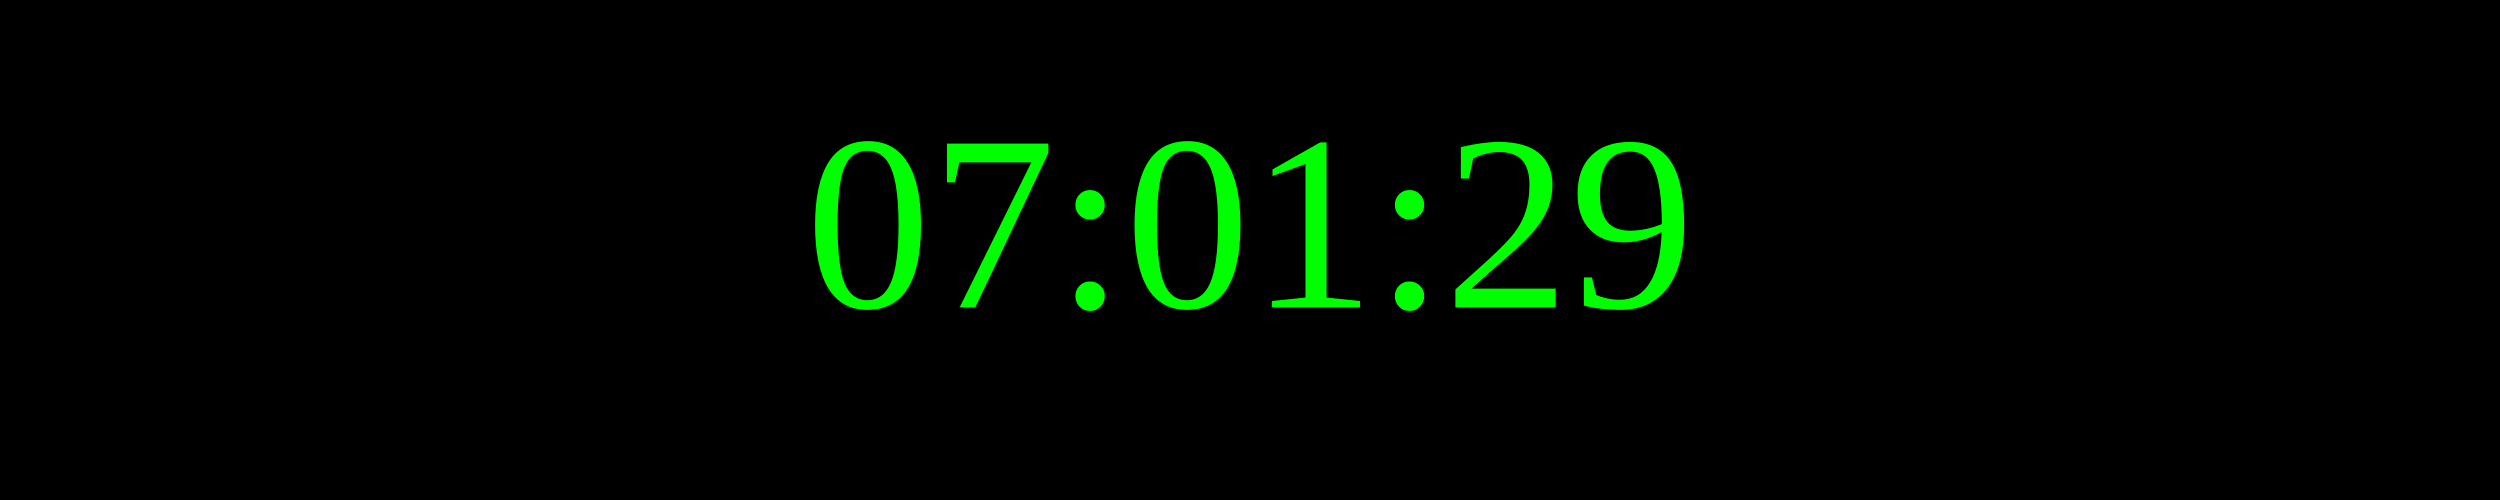
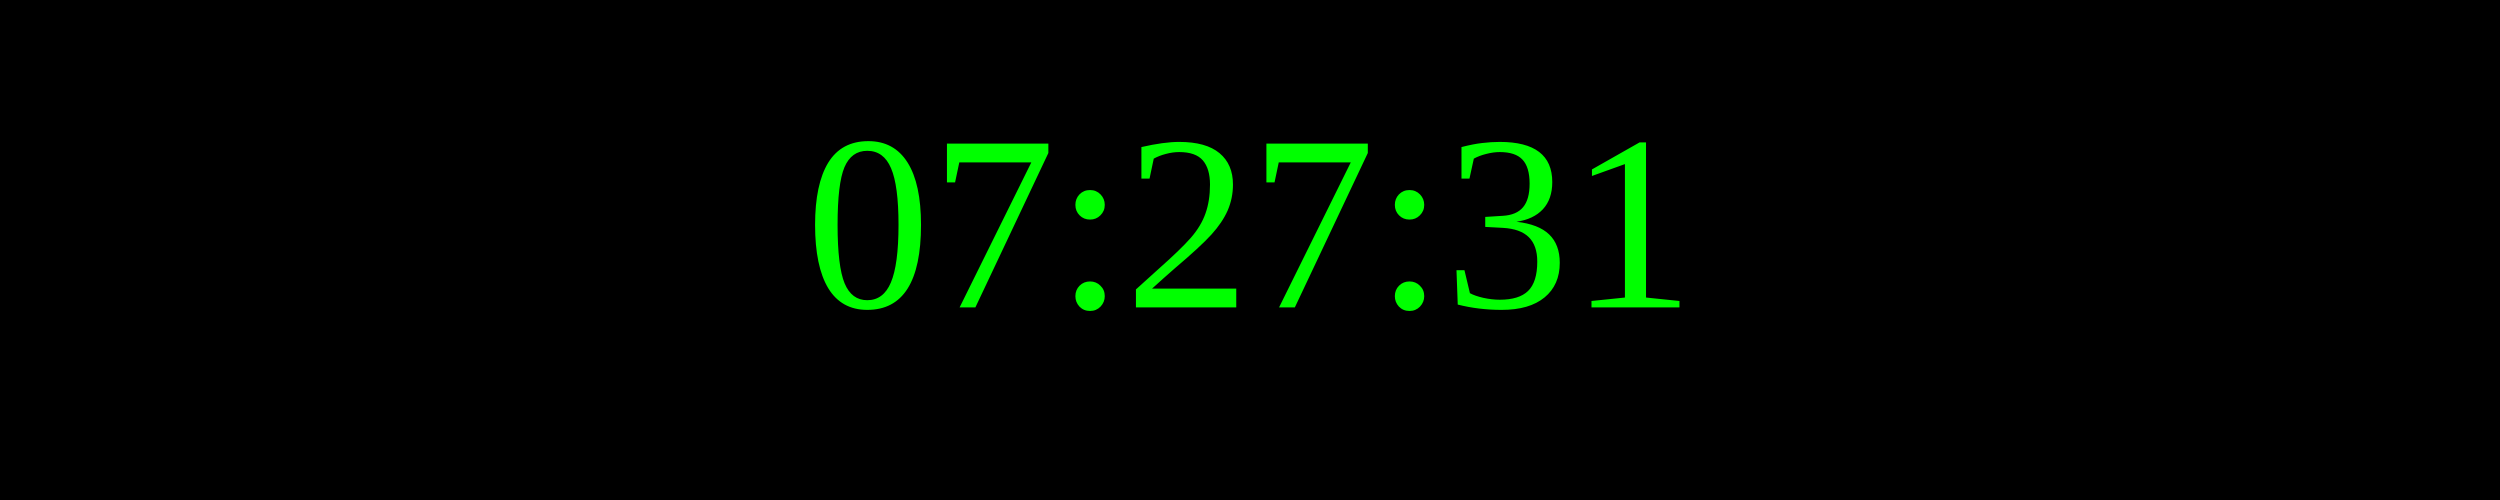
<svg xmlns="http://www.w3.org/2000/svg" width="250" height="50">
  <rect width="100%" height="100%" fill="black" />
  <text x="50%" y="50%" font-size="25" fill="lime" text-anchor="middle" dominant-baseline="middle">
- 07:01:29
+ 07:27:31
</text>
</svg>
